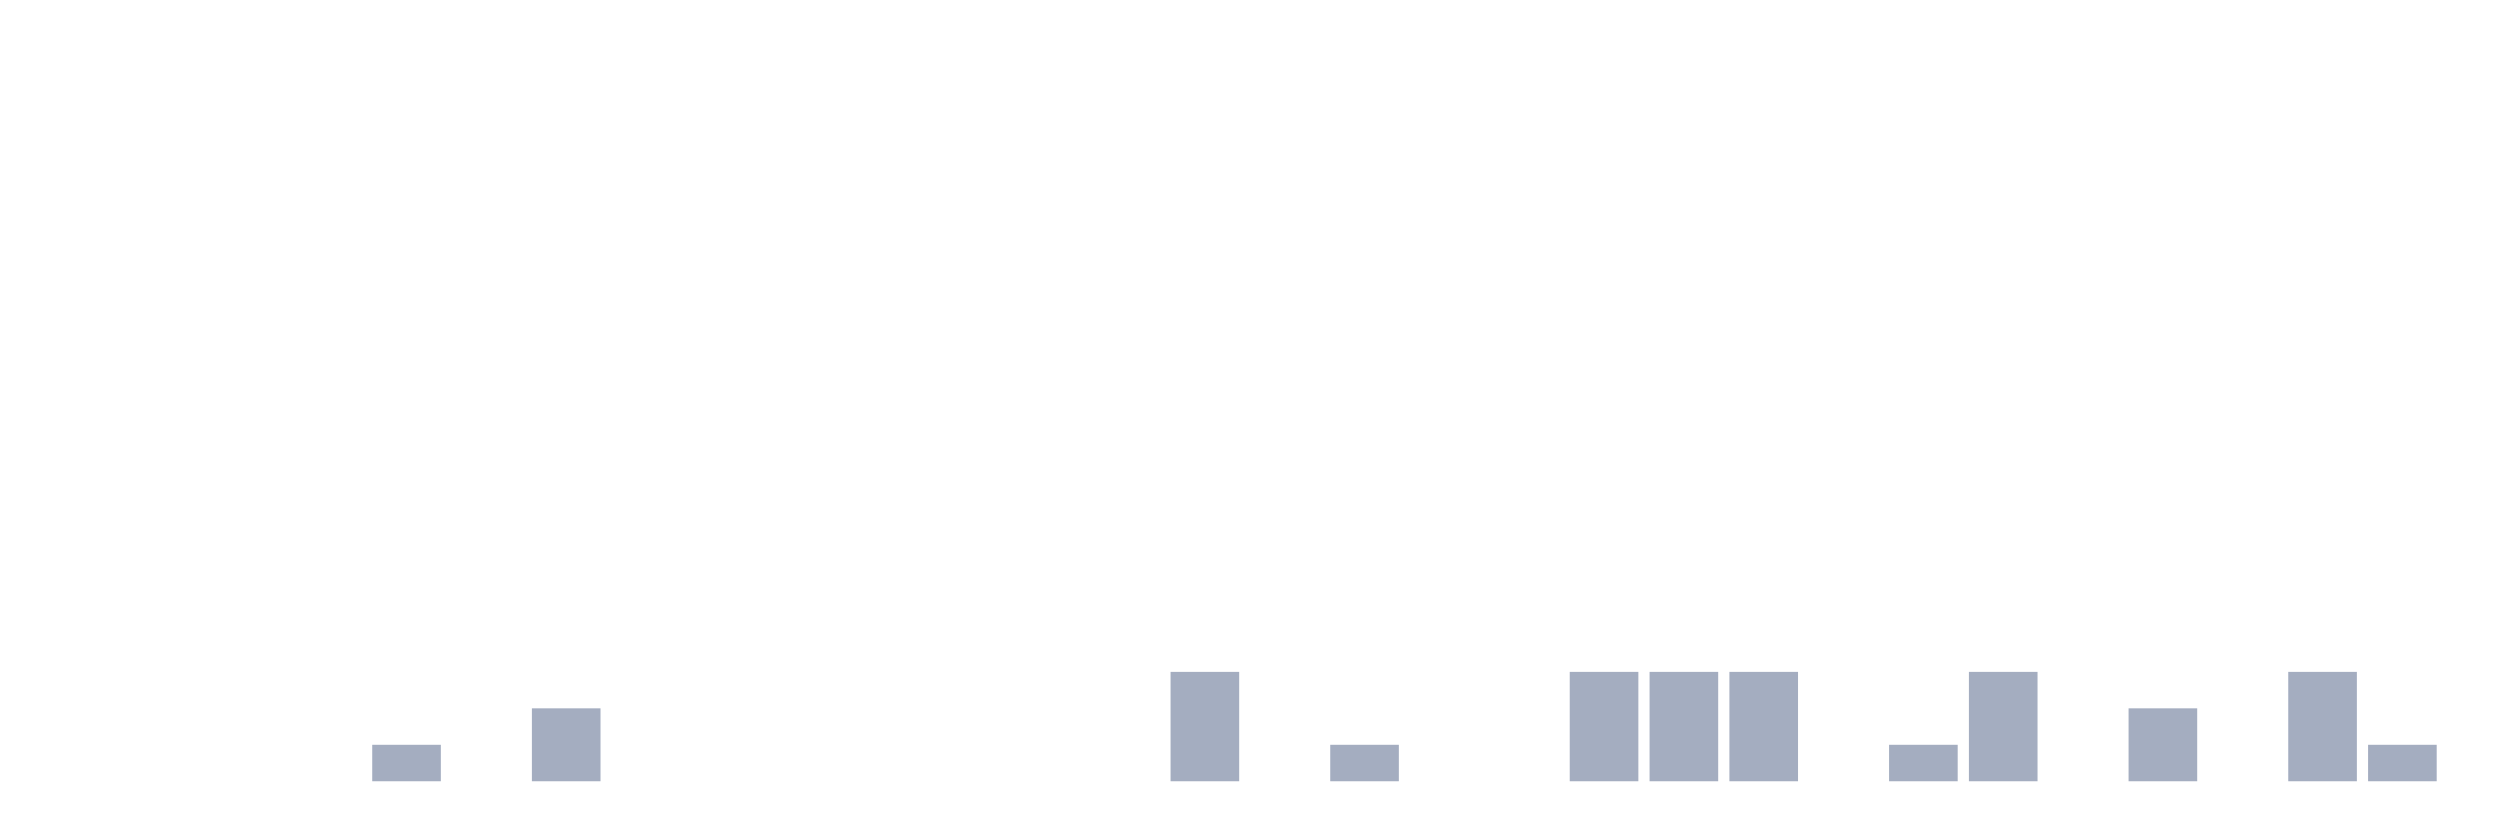
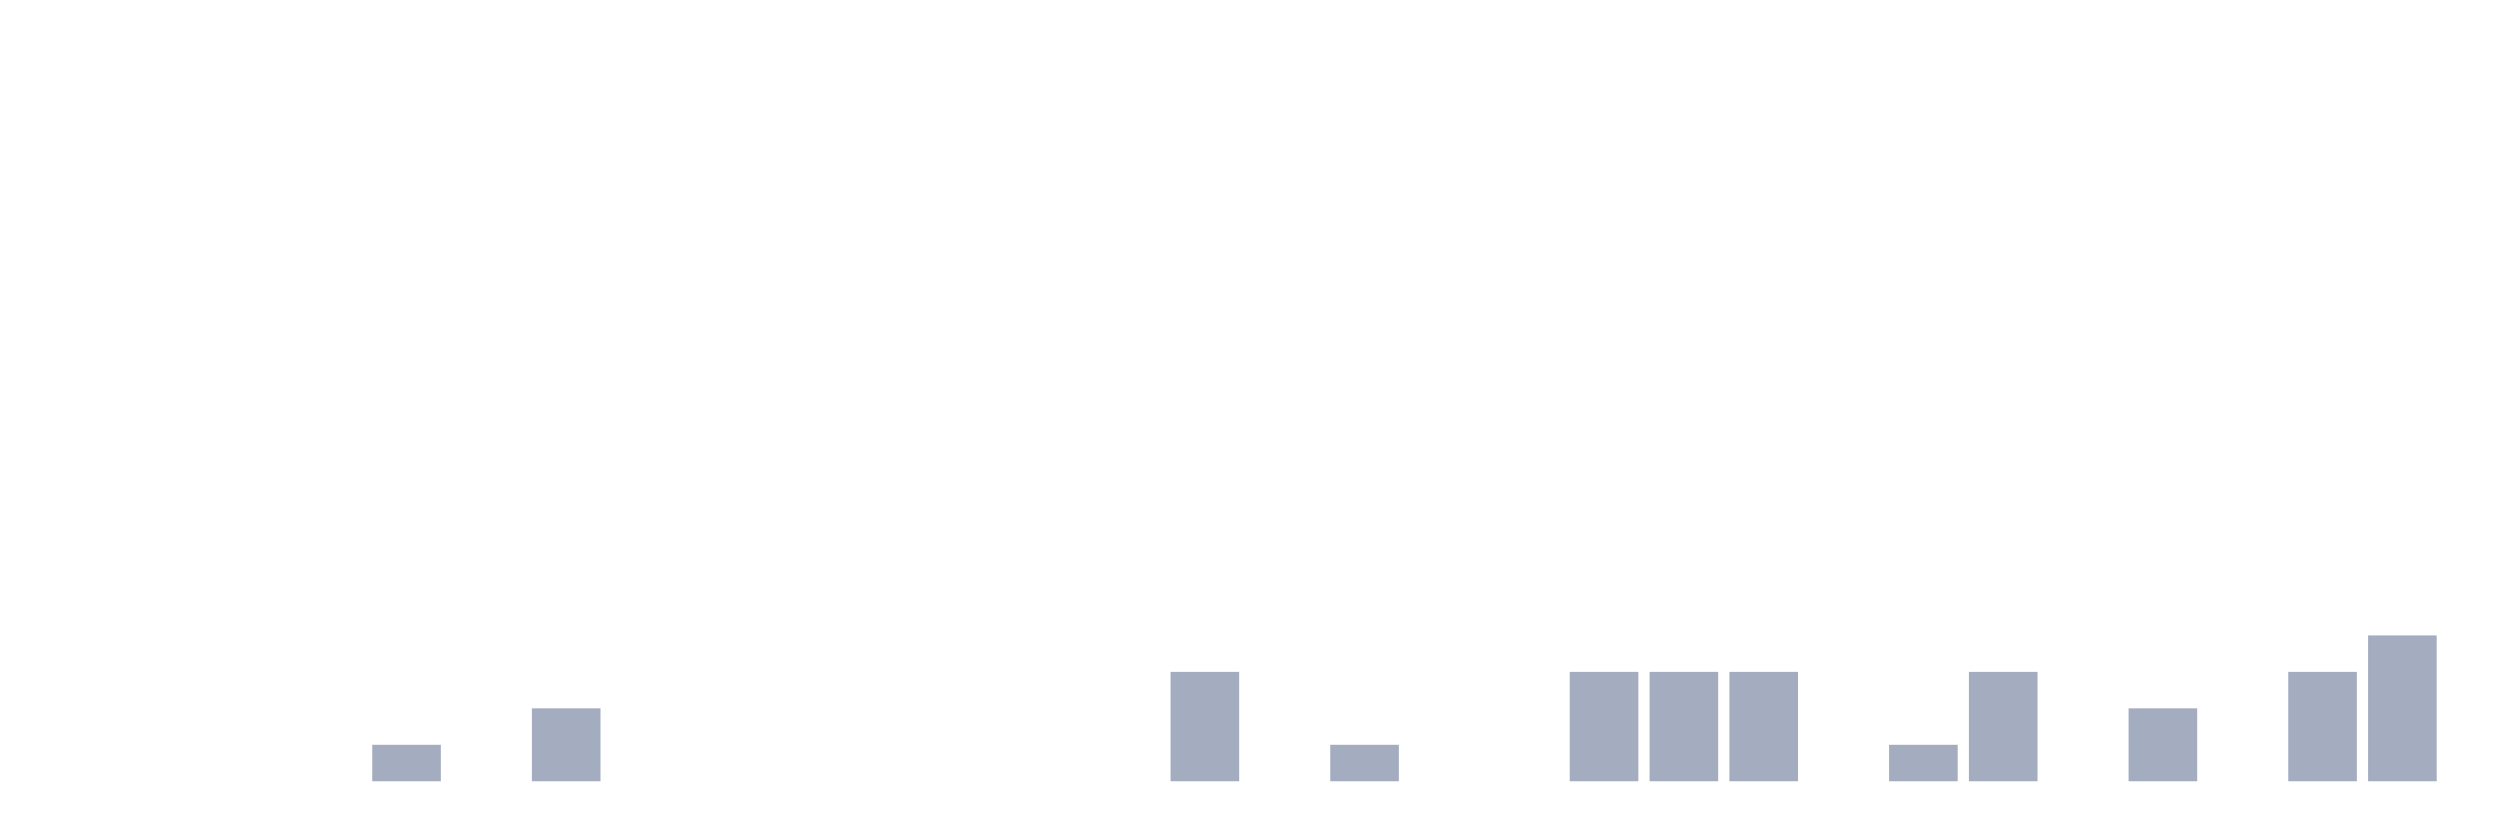
<svg xmlns="http://www.w3.org/2000/svg" viewBox="0 0 480 160">
  <g transform="translate(10,10)">
    <rect class="bar" x="0.153" width="13.175" y="140" height="0" fill="rgb(164,173,192)" />
    <rect class="bar" x="15.482" width="13.175" y="140" height="0" fill="rgb(164,173,192)" />
    <rect class="bar" x="30.81" width="13.175" y="140" height="0" fill="rgb(164,173,192)" />
    <rect class="bar" x="46.138" width="13.175" y="140" height="0" fill="rgb(164,173,192)" />
    <rect class="bar" x="61.466" width="13.175" y="133" height="7" fill="rgb(164,173,192)" />
    <rect class="bar" x="76.794" width="13.175" y="140" height="0" fill="rgb(164,173,192)" />
    <rect class="bar" x="92.123" width="13.175" y="126" height="14" fill="rgb(164,173,192)" />
    <rect class="bar" x="107.451" width="13.175" y="140" height="0" fill="rgb(164,173,192)" />
    <rect class="bar" x="122.779" width="13.175" y="140" height="0" fill="rgb(164,173,192)" />
    <rect class="bar" x="138.107" width="13.175" y="140" height="0" fill="rgb(164,173,192)" />
    <rect class="bar" x="153.436" width="13.175" y="140" height="0" fill="rgb(164,173,192)" />
    <rect class="bar" x="168.764" width="13.175" y="140" height="0" fill="rgb(164,173,192)" />
    <rect class="bar" x="184.092" width="13.175" y="140" height="0" fill="rgb(164,173,192)" />
    <rect class="bar" x="199.42" width="13.175" y="140" height="0" fill="rgb(164,173,192)" />
    <rect class="bar" x="214.748" width="13.175" y="119" height="21" fill="rgb(164,173,192)" />
    <rect class="bar" x="230.077" width="13.175" y="140" height="0" fill="rgb(164,173,192)" />
    <rect class="bar" x="245.405" width="13.175" y="133" height="7" fill="rgb(164,173,192)" />
    <rect class="bar" x="260.733" width="13.175" y="140" height="0" fill="rgb(164,173,192)" />
    <rect class="bar" x="276.061" width="13.175" y="140" height="0" fill="rgb(164,173,192)" />
    <rect class="bar" x="291.39" width="13.175" y="119" height="21" fill="rgb(164,173,192)" />
    <rect class="bar" x="306.718" width="13.175" y="119" height="21" fill="rgb(164,173,192)" />
    <rect class="bar" x="322.046" width="13.175" y="119" height="21" fill="rgb(164,173,192)" />
    <rect class="bar" x="337.374" width="13.175" y="140" height="0" fill="rgb(164,173,192)" />
    <rect class="bar" x="352.702" width="13.175" y="133" height="7" fill="rgb(164,173,192)" />
    <rect class="bar" x="368.031" width="13.175" y="119" height="21" fill="rgb(164,173,192)" />
    <rect class="bar" x="383.359" width="13.175" y="140" height="0" fill="rgb(164,173,192)" />
    <rect class="bar" x="398.687" width="13.175" y="126" height="14" fill="rgb(164,173,192)" />
    <rect class="bar" x="414.015" width="13.175" y="140" height="0" fill="rgb(164,173,192)" />
    <rect class="bar" x="429.344" width="13.175" y="119" height="21" fill="rgb(164,173,192)" />
-     <rect class="bar" x="444.672" width="13.175" y="133" height="7" fill="rgb(164,173,192)" />
+     <rect class="bar" x="444.672" width="13.175" y="112" height="28" fill="rgb(164,173,192)" />
  </g>
</svg>
